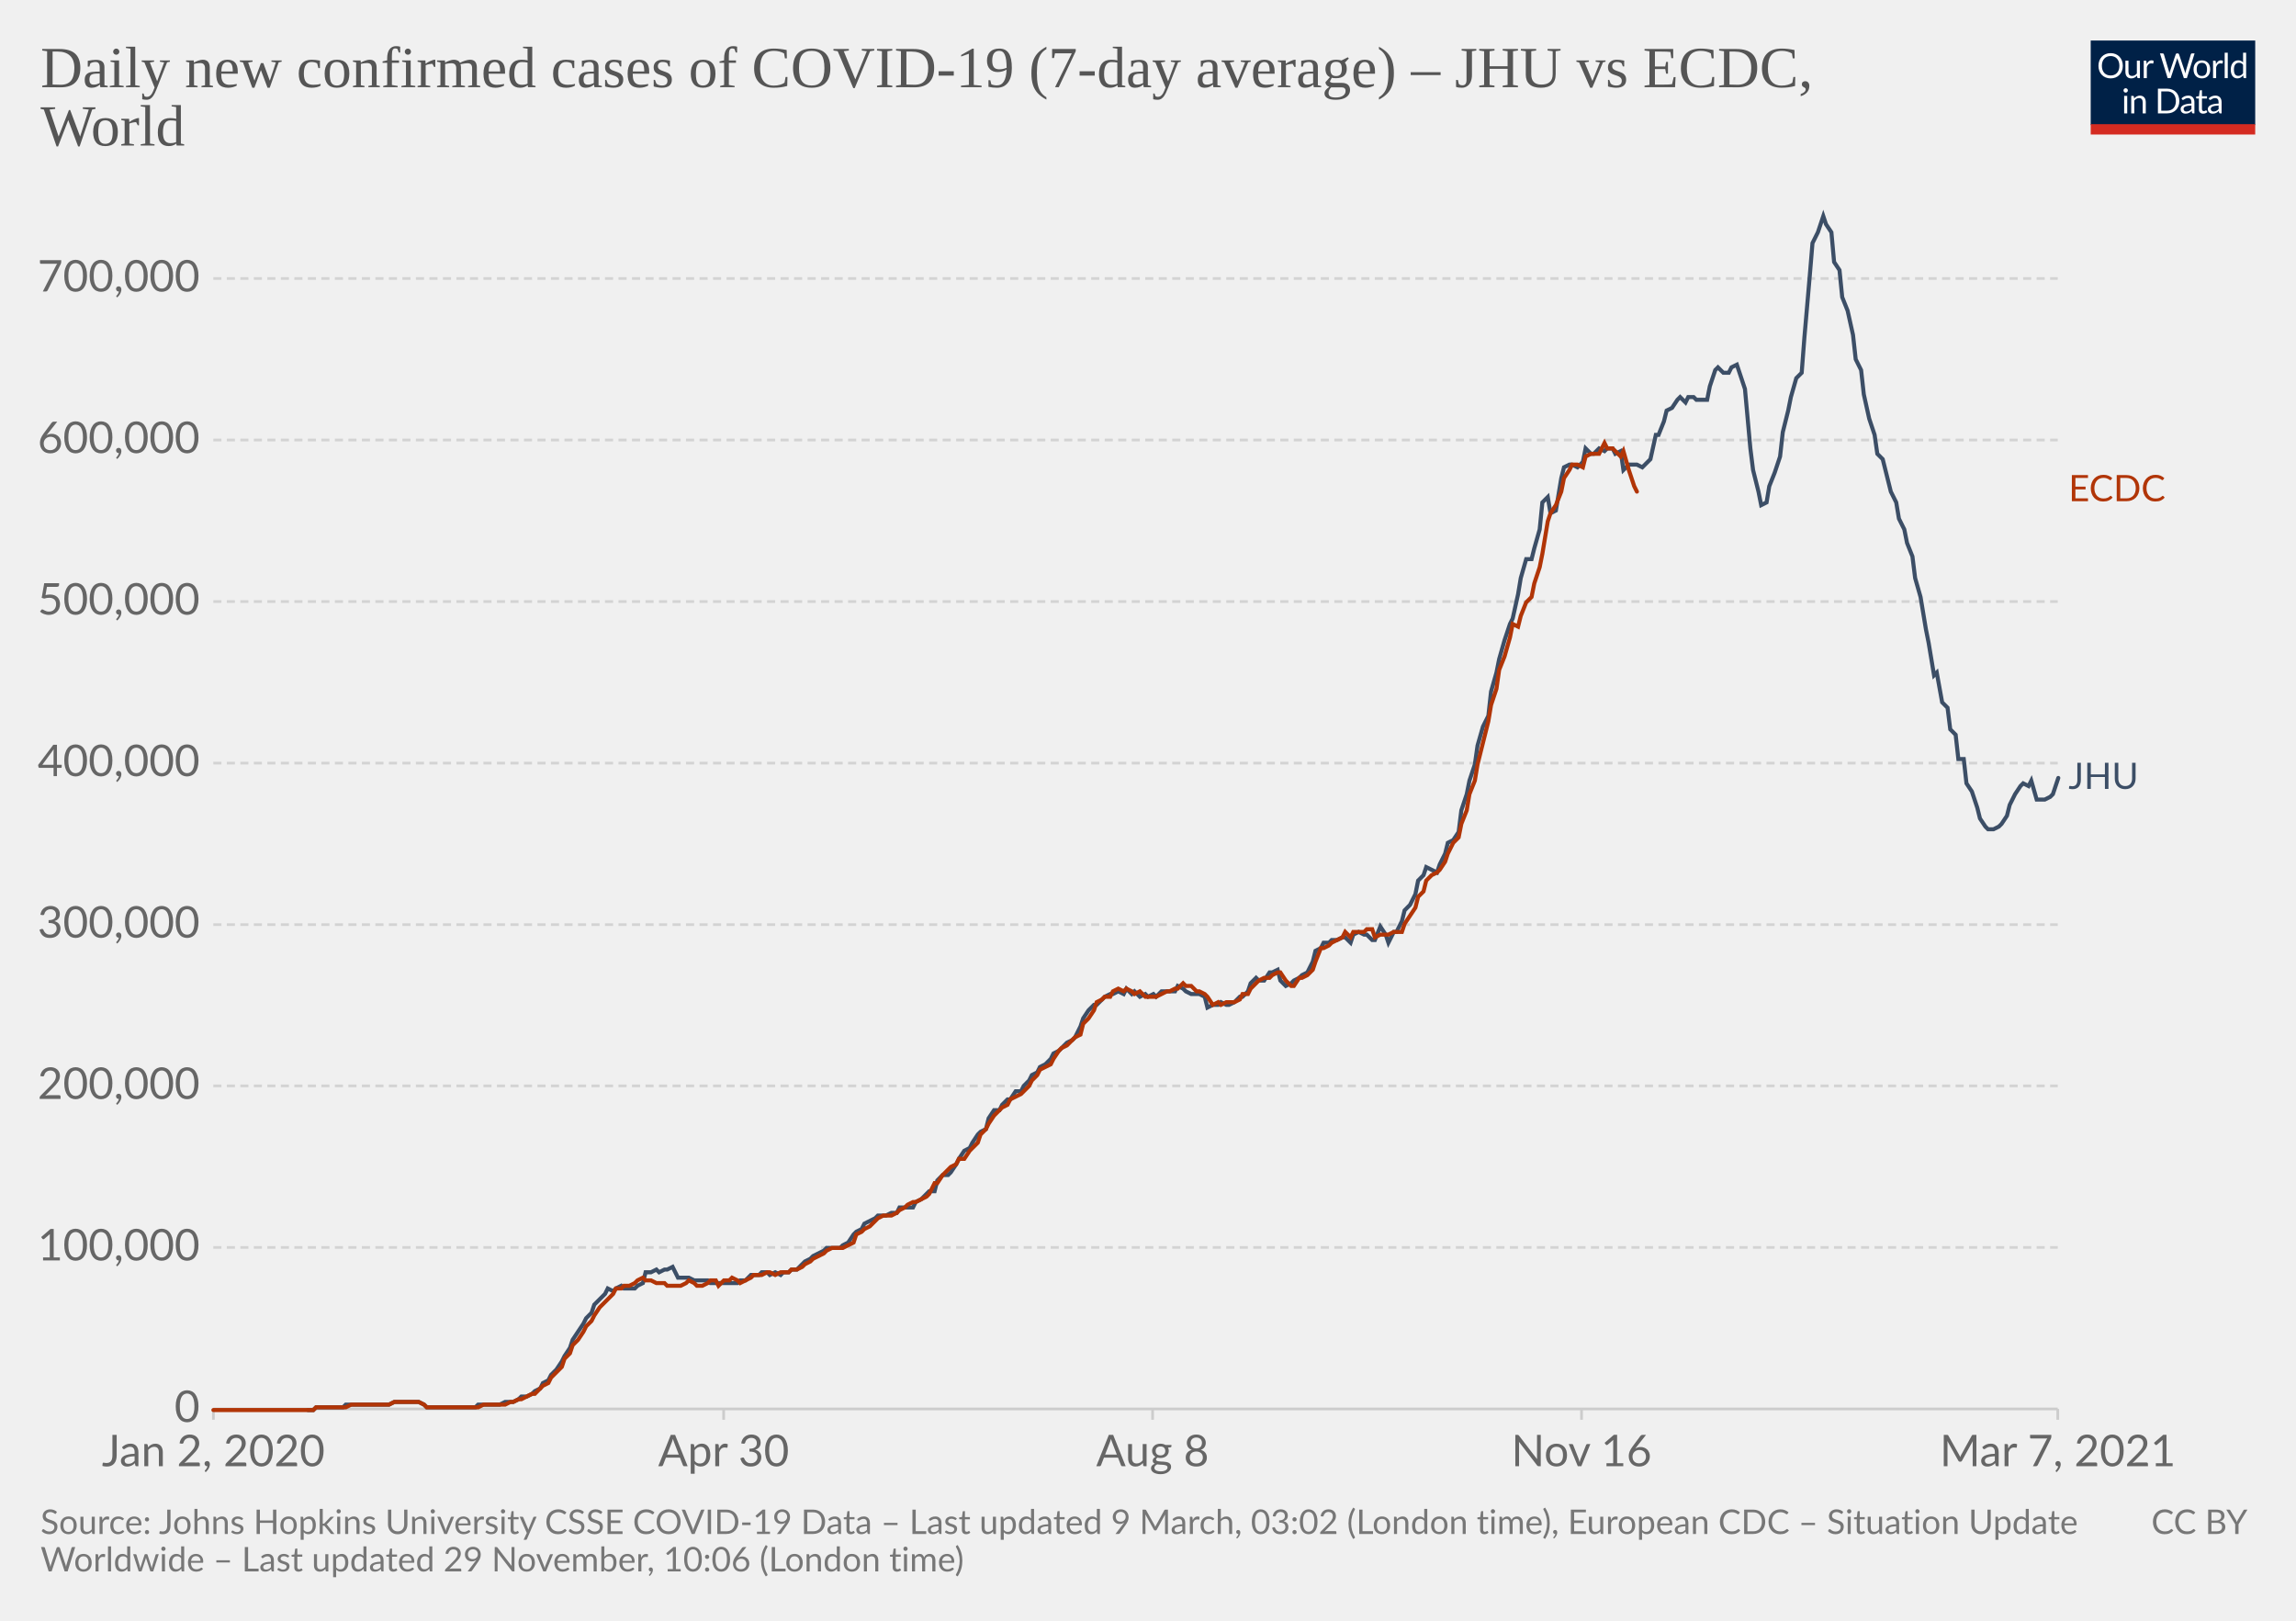
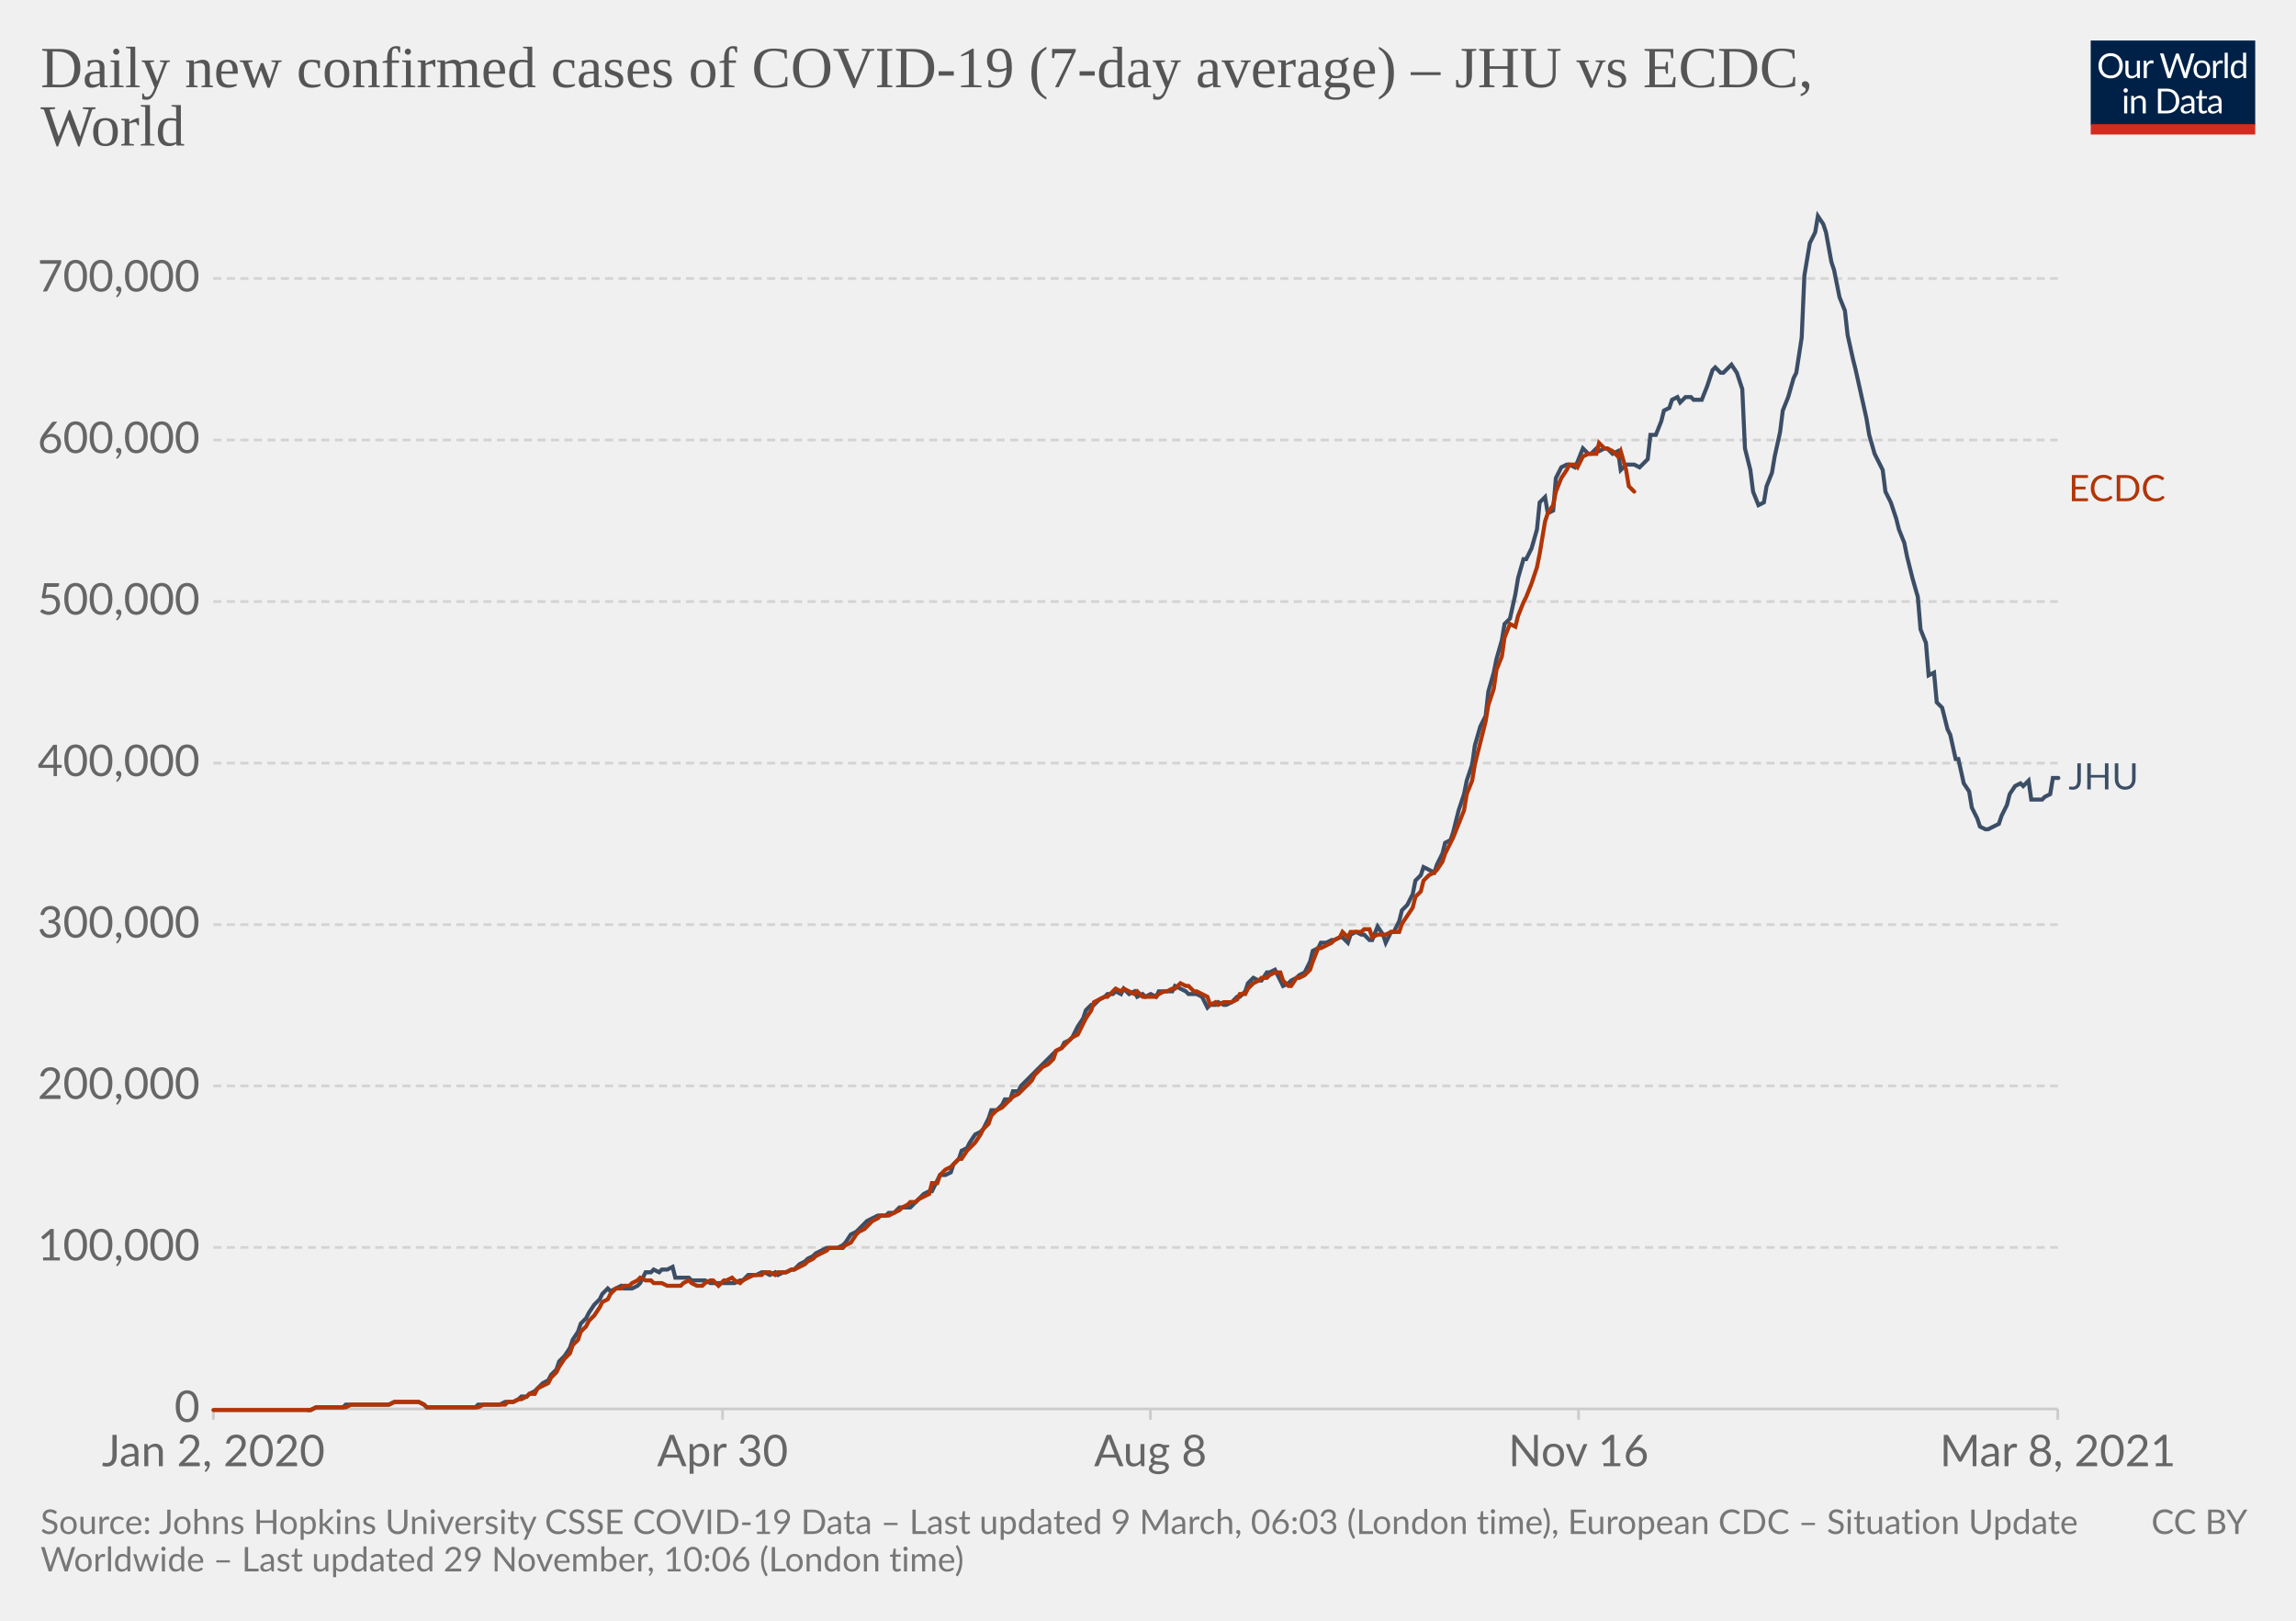
<svg xmlns="http://www.w3.org/2000/svg" version="1.1" style="background-color:#fff;-webkit-font-smoothing:antialiased" width="850" height="600" viewBox="0 0 850 600" font-family="Lato,'Helvetica Neue',Helvetica,Arial,sans-serif" font-size="18" text-rendering="optimizeLegibility">
  <g class="HeaderView">
    <g transform="matrix(.29 0 0 .29 774 15)">
      <svg width="210" height="120" viewBox="0 0 210 120" fill="none">
        <g clip-path="url(#clip0)">
          <path d="M0 0h210v107.89H0V0z" fill="#002147" />
          <path d="M40.98 32.25c0 2.36-.38 4.53-1.12 6.51a14.26 14.26 0 01-8.1 8.4c-1.9.78-4.02 1.17-6.34 1.17a16.6 16.6 0 01-6.33-1.17 14.31 14.31 0 01-8.08-8.4 18.29 18.29 0 01-1.12-6.51c0-2.36.38-4.53 1.12-6.5.75-1.97 1.8-3.67 3.17-5.1a14.32 14.32 0 014.9-3.34c1.92-.8 4.03-1.19 6.34-1.19 2.32 0 4.43.4 6.34 1.19 1.92.8 3.56 1.9 4.93 3.34a14.87 14.87 0 013.17 5.1 18.1 18.1 0 011.12 6.5zm-4.38 0c0-1.94-.26-3.68-.8-5.22a10.91 10.91 0 00-2.24-3.89 9.68 9.68 0 00-3.52-2.46 11.95 11.95 0 00-4.62-.86c-1.68 0-3.21.28-4.6.86a9.88 9.88 0 00-3.54 2.46 10.91 10.91 0 00-2.24 3.9c-.53 1.53-.8 3.27-.8 5.2 0 1.94.27 3.68.8 5.22a11.17 11.17 0 002.24 3.9 10.01 10.01 0 003.55 2.44c1.38.56 2.9.83 4.6.83s3.24-.27 4.61-.83a9.8 9.8 0 003.52-2.44 11.17 11.17 0 002.25-3.9c.53-1.54.8-3.28.8-5.21zm26.22-6.54V48H60.5c-.56 0-.9-.27-1.05-.81l-.31-2.4a12.45 12.45 0 01-3.26 2.6c-1.2.64-2.58.96-4.13.96-1.22 0-2.3-.2-3.24-.6a6.52 6.52 0 01-2.33-1.7 7.37 7.37 0 01-1.43-2.67c-.3-1.04-.46-2.2-.46-3.45V25.7h3.91v14.22c0 1.68.38 2.99 1.15 3.91.77.93 1.96 1.39 3.54 1.39 1.16 0 2.24-.27 3.23-.82a10.42 10.42 0 002.8-2.28V25.7h3.91zm8.61 4.47a9.94 9.94 0 012.6-3.56 5.64 5.64 0 013.76-1.3c.47 0 .92.05 1.34.15.44.1.83.27 1.17.49l-.3 2.92c-.09.37-.3.55-.66.55-.2 0-.5-.04-.9-.13a6.21 6.21 0 00-3.24.18 4.23 4.23 0 00-1.47.92c-.42.4-.81.9-1.17 1.5-.33.58-.64 1.26-.92 2.02V48H67.7V25.71h2.25c.42 0 .72.08.88.25.16.16.27.44.33.83l.26 3.39zm61.16-13.7L122.75 48h-3.82l-7.99-24.05a21.95 21.95 0 01-.42-1.58 38.36 38.36 0 01-.44 1.58L102.05 48h-3.83L88.4 16.47h3.54c.38 0 .7.1.95.29.26.2.43.43.5.73l6.52 21.9.28 1.28.29 1.46.3-1.46.38-1.27 7.41-21.91c.1-.25.26-.48.51-.69.27-.22.58-.33.95-.33h1.23c.38 0 .69.1.92.29a1.77 1.77 0 01.53.73l7.4 21.9a28.4 28.4 0 01.68 2.62 29.52 29.52 0 01.52-2.61l6.54-21.91a1.31 1.31 0 01.48-.7c.27-.21.58-.32.95-.32h3.32zm9.35 8.88c1.63 0 3.1.27 4.4.82a9.43 9.43 0 015.46 5.94c.5 1.4.74 2.98.74 4.73 0 1.76-.25 3.34-.74 4.75a9.43 9.43 0 01-5.46 5.92c-1.3.52-2.77.79-4.4.79-1.64 0-3.12-.27-4.44-.8a9.42 9.42 0 01-3.35-2.3c-.92-1-1.63-2.2-2.13-3.61-.49-1.41-.73-3-.73-4.75s.24-3.33.73-4.73c.5-1.43 1.2-2.64 2.13-3.63a9.4 9.4 0 013.35-2.31c1.32-.55 2.8-.82 4.44-.82zm0 19.89c2.2 0 3.84-.73 4.93-2.2 1.08-1.48 1.63-3.54 1.63-6.18 0-2.66-.55-4.72-1.63-6.2-1.09-1.49-2.73-2.23-4.93-2.23-1.12 0-2.09.2-2.93.57a5.71 5.71 0 00-2.06 1.65 7.5 7.5 0 00-1.24 2.67c-.26 1.04-.4 2.22-.4 3.54 0 2.64.55 4.7 1.64 6.18 1.1 1.47 2.76 2.2 4.99 2.2zm17.97-15.07a9.94 9.94 0 012.6-3.56 5.64 5.64 0 013.76-1.3c.47 0 .91.05 1.34.15.44.1.83.27 1.16.49l-.28 2.92c-.09.37-.31.55-.66.55-.2 0-.5-.04-.9-.13a6.2 6.2 0 00-3.24.18 4.23 4.23 0 00-1.47.92c-.43.4-.82.9-1.17 1.5a13.1 13.1 0 00-.92 2.02V48h-3.94V25.71h2.24c.43 0 .72.08.88.25.17.16.28.44.33.83l.27 3.39zm15.04-14.59V48h-3.92V15.6h3.92zm19.55 15.43a6.22 6.22 0 00-2.38-2.05 6.7 6.7 0 00-2.86-.6c-2.07 0-3.66.75-4.77 2.23-1.12 1.48-1.68 3.6-1.68 6.33 0 1.46.13 2.7.38 3.74a7.29 7.29 0 001.1 2.56 4.35 4.35 0 001.78 1.45c.7.3 1.5.46 2.4.46 1.29 0 2.41-.3 3.36-.88a9.6 9.6 0 002.67-2.49V31.02zm3.91-15.43V48h-2.33c-.56 0-.9-.27-1.06-.81l-.35-2.71a12.13 12.13 0 01-3.25 2.77 8.28 8.28 0 01-4.23 1.06 7.31 7.31 0 01-6.14-2.9c-.73-.96-1.3-2.15-1.69-3.57a18.35 18.35 0 01.07-9.48 11.29 11.29 0 011.89-3.7 8.7 8.7 0 017.06-3.34 7.96 7.96 0 016.12 2.62V15.59h3.91zM46.61 70.71V93H42.7V70.71h3.91zm.84-7c0 .39-.08.75-.24 1.09a2.81 2.81 0 01-1.52 1.47 2.67 2.67 0 01-2.16 0 2.9 2.9 0 01-1.45-1.47 2.67 2.67 0 010-2.16c.15-.35.35-.65.6-.9.25-.27.53-.47.85-.62a2.67 2.67 0 012.16 0c.35.15.65.35.9.62.27.25.47.55.62.9.16.34.24.7.24 1.08zm7.97 10.24c.49-.54 1-1.04 1.54-1.48a9.85 9.85 0 013.66-1.84 8.96 8.96 0 015.43.35c.94.4 1.72.97 2.33 1.71a7.36 7.36 0 011.43 2.67c.32 1.04.49 2.19.49 3.45V93h-3.94V78.81c0-1.69-.4-3-1.17-3.92-.76-.93-1.93-1.4-3.5-1.4a6.6 6.6 0 00-3.25.83c-1 .56-1.92 1.31-2.77 2.27V93h-3.94V70.71h2.35c.56 0 .9.28 1.04.82l.3 2.42zm57.7 3.3c0 2.36-.37 4.5-1.11 6.44a14.3 14.3 0 01-3.17 4.98 14.1 14.1 0 01-4.93 3.2c-1.9.76-4.02 1.13-6.33 1.13H85.8V61.47h11.77c2.31 0 4.42.39 6.33 1.15a13.8 13.8 0 018.1 8.18 17.75 17.75 0 011.12 6.45zm-4.37 0c0-1.94-.26-3.67-.8-5.2a10.94 10.94 0 00-2.23-3.87 9.57 9.57 0 00-3.53-2.42 12.23 12.23 0 00-4.61-.83h-7.5v24.62h7.5c1.7 0 3.24-.28 4.61-.84a9.7 9.7 0 003.53-2.4 10.94 10.94 0 002.24-3.87c.53-1.53.8-3.26.8-5.2zm19.8 5.72c-1.8.06-3.34.2-4.62.44-1.26.22-2.3.51-3.1.88-.8.36-1.37.8-1.74 1.3-.35.5-.53 1.05-.53 1.67 0 .58.1 1.1.3 1.52a3 3 0 00.76 1.05c.34.27.73.46 1.17.6a6.13 6.13 0 001.45.17 7.28 7.28 0 003.5-.81 11.95 11.95 0 002.82-2.2v-4.62zm-12.65-9.11a12.73 12.73 0 013.98-2.66c1.43-.59 3-.88 4.73-.88 1.25 0 2.36.2 3.33.61a6.81 6.81 0 013.94 4.38c.33 1.04.5 2.19.5 3.43V93h-1.74a1.8 1.8 0 01-.88-.18c-.2-.13-.36-.38-.48-.74l-.44-2.12-1.72 1.46a9.48 9.48 0 01-3.74 1.7c-.69.15-1.46.23-2.3.23-.87 0-1.69-.12-2.45-.35a5.34 5.34 0 01-3.34-2.93 6.64 6.64 0 01-.49-2.64c0-.88.25-1.72.73-2.53a6.33 6.33 0 012.35-2.17c1.09-.63 2.5-1.15 4.25-1.54 1.75-.41 3.89-.65 6.42-.7v-1.75c0-1.73-.37-3.03-1.12-3.91-.75-.9-1.84-1.34-3.28-1.34-.97 0-1.78.12-2.44.37-.64.23-1.2.5-1.7.81l-1.23.82c-.33.23-.67.35-1 .35-.27 0-.5-.07-.69-.2a2.1 2.1 0 01-.48-.53l-.7-1.25zm27.67 19.5c-1.76 0-3.12-.5-4.07-1.48-.94-.98-1.41-2.4-1.41-4.25V74h-2.68a.9.9 0 01-.6-.2c-.16-.14-.24-.36-.24-.66v-1.56l3.65-.46.9-6.89a.9.9 0 01.29-.52.88.88 0 01.62-.22H142v7.67h6.44V74H142v13.38c0 .94.22 1.63.68 2.09.45.45 1.04.68 1.76.68a3.21 3.21 0 001.85-.53l.55-.35c.16-.12.3-.18.41-.18.2 0 .4.13.55.38l1.15 1.87a7.45 7.45 0 01-2.44 1.5 8.53 8.53 0 01-2.95.52zm19.68-10.4c-1.8.07-3.34.21-4.62.45-1.26.22-2.3.51-3.1.88-.8.36-1.37.8-1.74 1.3-.35.5-.53 1.05-.53 1.67 0 .58.1 1.1.3 1.52a2.9 2.9 0 00.76 1.05c.34.27.73.46 1.17.6a6.13 6.13 0 001.45.17 7.3 7.3 0 003.5-.81 12.04 12.04 0 002.82-2.2v-4.62zm-12.65-9.1a12.72 12.72 0 013.99-2.66c1.42-.59 3-.88 4.72-.88 1.25 0 2.36.2 3.33.61a6.81 6.81 0 013.94 4.38c.33 1.04.5 2.19.5 3.43V93h-1.74a1.8 1.8 0 01-.88-.18c-.2-.13-.36-.38-.48-.74l-.44-2.12-1.72 1.46a9.48 9.48 0 01-3.74 1.7c-.69.15-1.46.23-2.3.23-.87 0-1.69-.12-2.45-.35a5.33 5.33 0 01-3.34-2.93 6.62 6.62 0 01-.49-2.64c0-.88.25-1.72.73-2.53a6.33 6.33 0 012.35-2.17c1.09-.63 2.5-1.15 4.25-1.54a31.2 31.2 0 016.42-.7v-1.75c0-1.73-.37-3.03-1.12-3.91-.75-.9-1.84-1.34-3.28-1.34-.97 0-1.78.12-2.44.37-.64.23-1.2.5-1.7.81l-1.22.82c-.34.23-.68.35-1.02.35-.26 0-.49-.07-.68-.2a1.88 1.88 0 01-.48-.53l-.7-1.25zM40.98 32.25c0 2.36-.38 4.53-1.12 6.51a14.26 14.26 0 01-8.1 8.4c-1.9.78-4.02 1.17-6.34 1.17a16.6 16.6 0 01-6.33-1.17 14.31 14.31 0 01-8.08-8.4 18.29 18.29 0 01-1.12-6.51c0-2.36.38-4.53 1.12-6.5.75-1.97 1.8-3.67 3.17-5.1a14.32 14.32 0 014.9-3.34c1.92-.8 4.03-1.19 6.34-1.19 2.32 0 4.43.4 6.34 1.19 1.92.8 3.56 1.9 4.93 3.34a14.87 14.87 0 013.17 5.1 18.1 18.1 0 011.12 6.5zm-4.38 0c0-1.94-.26-3.68-.8-5.22a10.91 10.91 0 00-2.24-3.89 9.68 9.68 0 00-3.52-2.46 11.95 11.95 0 00-4.62-.86c-1.68 0-3.21.28-4.6.86a9.88 9.88 0 00-3.54 2.46 10.91 10.91 0 00-2.24 3.9c-.53 1.53-.8 3.27-.8 5.2 0 1.94.27 3.68.8 5.22a11.17 11.17 0 002.24 3.9 10.01 10.01 0 003.55 2.44c1.38.56 2.9.83 4.6.83s3.24-.27 4.61-.83a9.8 9.8 0 003.52-2.44 11.17 11.17 0 002.25-3.9c.53-1.54.8-3.28.8-5.21zm26.22-6.54V48H60.5c-.56 0-.9-.27-1.05-.81l-.31-2.4a12.45 12.45 0 01-3.26 2.6c-1.2.64-2.58.96-4.13.96-1.22 0-2.3-.2-3.24-.6a6.52 6.52 0 01-2.33-1.7 7.37 7.37 0 01-1.43-2.67c-.3-1.04-.46-2.2-.46-3.45V25.7h3.91v14.22c0 1.68.38 2.99 1.15 3.91.77.93 1.96 1.39 3.54 1.39 1.16 0 2.24-.27 3.23-.82a10.42 10.42 0 002.8-2.28V25.7h3.91zm8.61 4.47a9.94 9.94 0 012.6-3.56 5.64 5.64 0 013.76-1.3c.47 0 .92.05 1.34.15.44.1.83.27 1.17.49l-.3 2.92c-.09.37-.3.55-.66.55-.2 0-.5-.04-.9-.13a6.21 6.21 0 00-3.24.18 4.23 4.23 0 00-1.47.92c-.42.4-.81.9-1.17 1.5-.33.58-.64 1.26-.92 2.02V48H67.7V25.71h2.25c.42 0 .72.08.88.25.16.16.27.44.33.83l.26 3.39zm61.16-13.7L122.75 48h-3.82l-7.99-24.05a21.95 21.95 0 01-.42-1.58 38.36 38.36 0 01-.44 1.58L102.05 48h-3.83L88.4 16.47h3.54c.38 0 .7.1.95.29.26.2.43.43.5.73l6.52 21.9.28 1.28.29 1.46.3-1.46.38-1.27 7.41-21.91c.1-.25.26-.48.51-.69.27-.22.58-.33.95-.33h1.23c.38 0 .69.1.92.29a1.77 1.77 0 01.53.73l7.4 21.9a28.4 28.4 0 01.68 2.62 29.52 29.52 0 01.52-2.61l6.54-21.91a1.31 1.31 0 01.48-.7c.27-.21.58-.32.95-.32h3.32zm9.35 8.88c1.63 0 3.1.27 4.4.82a9.43 9.43 0 015.46 5.94c.5 1.4.74 2.98.74 4.73 0 1.76-.25 3.34-.74 4.75a9.43 9.43 0 01-5.46 5.92c-1.3.52-2.77.79-4.4.79-1.64 0-3.12-.27-4.44-.8a9.42 9.42 0 01-3.35-2.3c-.92-1-1.63-2.2-2.13-3.61-.49-1.41-.73-3-.73-4.75s.24-3.33.73-4.73c.5-1.43 1.2-2.64 2.13-3.63a9.4 9.4 0 013.35-2.31c1.32-.55 2.8-.82 4.44-.82zm0 19.89c2.2 0 3.84-.73 4.93-2.2 1.08-1.48 1.63-3.54 1.63-6.18 0-2.66-.55-4.72-1.63-6.2-1.09-1.49-2.73-2.23-4.93-2.23-1.12 0-2.09.2-2.93.57a5.71 5.71 0 00-2.06 1.65 7.5 7.5 0 00-1.24 2.67c-.26 1.04-.4 2.22-.4 3.54 0 2.64.55 4.7 1.64 6.18 1.1 1.47 2.76 2.2 4.99 2.2zm17.97-15.07a9.94 9.94 0 012.6-3.56 5.64 5.64 0 013.76-1.3c.47 0 .91.05 1.34.15.44.1.83.27 1.16.49l-.28 2.92c-.09.37-.31.55-.66.55-.2 0-.5-.04-.9-.13a6.2 6.2 0 00-3.24.18 4.23 4.23 0 00-1.47.92c-.43.4-.82.9-1.17 1.5a13.1 13.1 0 00-.92 2.02V48h-3.94V25.71h2.24c.43 0 .72.08.88.25.17.16.28.44.33.83l.27 3.39zm15.04-14.59V48h-3.92V15.6h3.92zm19.55 15.43a6.22 6.22 0 00-2.38-2.05 6.7 6.7 0 00-2.86-.6c-2.07 0-3.66.75-4.77 2.23-1.12 1.48-1.68 3.6-1.68 6.33 0 1.46.13 2.7.38 3.74a7.29 7.29 0 001.1 2.56 4.35 4.35 0 001.78 1.45c.7.3 1.5.46 2.4.46 1.29 0 2.41-.3 3.36-.88a9.6 9.6 0 002.67-2.49V31.02zm3.91-15.43V48h-2.33c-.56 0-.9-.27-1.06-.81l-.35-2.71a12.13 12.13 0 01-3.25 2.77 8.28 8.28 0 01-4.23 1.06 7.31 7.31 0 01-6.14-2.9c-.73-.96-1.3-2.15-1.69-3.57a18.35 18.35 0 01.07-9.48 11.29 11.29 0 011.89-3.7 8.7 8.7 0 017.06-3.34 7.96 7.96 0 016.12 2.62V15.59h3.91zM46.61 70.71V93H42.7V70.71h3.91zm.84-7c0 .39-.08.75-.24 1.09a2.81 2.81 0 01-1.52 1.47 2.67 2.67 0 01-2.16 0 2.9 2.9 0 01-1.45-1.47 2.67 2.67 0 010-2.16c.15-.35.35-.65.6-.9.25-.27.53-.47.85-.62a2.67 2.67 0 012.16 0c.35.15.65.35.9.62.27.25.47.55.62.9.16.34.24.7.24 1.08zm7.97 10.24c.49-.54 1-1.04 1.54-1.48a9.85 9.85 0 013.66-1.84 8.96 8.96 0 015.43.35c.94.4 1.72.97 2.33 1.71a7.36 7.36 0 011.43 2.67c.32 1.04.49 2.19.49 3.45V93h-3.94V78.81c0-1.69-.4-3-1.17-3.92-.76-.93-1.93-1.4-3.5-1.4a6.6 6.6 0 00-3.25.83c-1 .56-1.92 1.31-2.77 2.27V93h-3.94V70.71h2.35c.56 0 .9.28 1.04.82l.3 2.42zm57.7 3.3c0 2.36-.37 4.5-1.11 6.44a14.3 14.3 0 01-3.17 4.98 14.1 14.1 0 01-4.93 3.2c-1.9.76-4.02 1.13-6.33 1.13H85.8V61.47h11.77c2.31 0 4.42.39 6.33 1.15a13.8 13.8 0 018.1 8.18 17.75 17.75 0 011.12 6.45zm-4.37 0c0-1.94-.26-3.67-.8-5.2a10.94 10.94 0 00-2.23-3.87 9.57 9.57 0 00-3.53-2.42 12.23 12.23 0 00-4.61-.83h-7.5v24.62h7.5c1.7 0 3.24-.28 4.61-.84a9.7 9.7 0 003.53-2.4 10.94 10.94 0 002.24-3.87c.53-1.53.8-3.26.8-5.2zm19.8 5.72c-1.8.06-3.34.2-4.62.44-1.26.22-2.3.51-3.1.88-.8.36-1.37.8-1.74 1.3-.35.5-.53 1.05-.53 1.67 0 .58.1 1.1.3 1.52a3 3 0 00.76 1.05c.34.27.73.46 1.17.6a6.13 6.13 0 001.45.17 7.28 7.28 0 003.5-.81 11.95 11.95 0 002.82-2.2v-4.62zm-12.65-9.11a12.73 12.73 0 013.98-2.66c1.43-.59 3-.88 4.73-.88 1.25 0 2.36.2 3.33.61a6.81 6.81 0 013.94 4.38c.33 1.04.5 2.19.5 3.43V93h-1.74a1.8 1.8 0 01-.88-.18c-.2-.13-.36-.38-.48-.74l-.44-2.12-1.72 1.46a9.48 9.48 0 01-3.74 1.7c-.69.15-1.46.23-2.3.23-.87 0-1.69-.12-2.45-.35a5.34 5.34 0 01-3.34-2.93 6.64 6.64 0 01-.49-2.64c0-.88.25-1.72.73-2.53a6.33 6.33 0 012.35-2.17c1.09-.63 2.5-1.15 4.25-1.54 1.75-.41 3.89-.65 6.42-.7v-1.75c0-1.73-.37-3.03-1.12-3.91-.75-.9-1.84-1.34-3.28-1.34-.97 0-1.78.12-2.44.37-.64.23-1.2.5-1.7.81l-1.23.82c-.33.23-.67.35-1 .35-.27 0-.5-.07-.69-.2a2.1 2.1 0 01-.48-.53l-.7-1.25zm27.67 19.5c-1.76 0-3.12-.5-4.07-1.48-.94-.98-1.41-2.4-1.41-4.25V74h-2.68a.9.9 0 01-.6-.2c-.16-.14-.24-.36-.24-.66v-1.56l3.65-.46.9-6.89a.9.9 0 01.29-.52.88.88 0 01.62-.22H142v7.67h6.44V74H142v13.38c0 .94.22 1.63.68 2.09.45.45 1.04.68 1.76.68a3.21 3.21 0 001.85-.53l.55-.35c.16-.12.3-.18.41-.18.2 0 .4.13.55.38l1.15 1.87a7.45 7.45 0 01-2.44 1.5 8.53 8.53 0 01-2.95.52zm19.68-10.4c-1.8.07-3.34.21-4.62.45-1.26.22-2.3.51-3.1.88-.8.36-1.37.8-1.74 1.3-.35.5-.53 1.05-.53 1.67 0 .58.1 1.1.3 1.52a2.9 2.9 0 00.76 1.05c.34.27.73.46 1.17.6a6.13 6.13 0 001.45.17 7.3 7.3 0 003.5-.81 12.04 12.04 0 002.82-2.2v-4.62zm-12.65-9.1a12.72 12.72 0 013.99-2.66c1.42-.59 3-.88 4.72-.88 1.25 0 2.36.2 3.33.61a6.81 6.81 0 013.94 4.38c.33 1.04.5 2.19.5 3.43V93h-1.74a1.8 1.8 0 01-.88-.18c-.2-.13-.36-.38-.48-.74l-.44-2.12-1.72 1.46a9.48 9.48 0 01-3.74 1.7c-.69.15-1.46.23-2.3.23-.87 0-1.69-.12-2.45-.35a5.33 5.33 0 01-3.34-2.93 6.62 6.62 0 01-.49-2.64c0-.88.25-1.72.73-2.53a6.33 6.33 0 012.35-2.17c1.09-.63 2.5-1.15 4.25-1.54a31.2 31.2 0 016.42-.7v-1.75c0-1.73-.37-3.03-1.12-3.91-.75-.9-1.84-1.34-3.28-1.34-.97 0-1.78.12-2.44.37-.64.23-1.2.5-1.7.81l-1.22.82c-.34.23-.68.35-1.02.35-.26 0-.49-.07-.68-.2a1.88 1.88 0 01-.48-.53l-.7-1.25zM40.98 32.25c0 2.36-.38 4.53-1.12 6.51a14.26 14.26 0 01-8.1 8.4c-1.9.78-4.02 1.17-6.34 1.17a16.6 16.6 0 01-6.33-1.17 14.31 14.31 0 01-8.08-8.4 18.29 18.29 0 01-1.12-6.51c0-2.36.38-4.53 1.12-6.5.75-1.97 1.8-3.67 3.17-5.1a14.32 14.32 0 014.9-3.34c1.92-.8 4.03-1.19 6.34-1.19 2.32 0 4.43.4 6.34 1.19 1.92.8 3.56 1.9 4.93 3.34a14.87 14.87 0 013.17 5.1 18.1 18.1 0 011.12 6.5zm-4.38 0c0-1.94-.26-3.68-.8-5.22a10.91 10.91 0 00-2.24-3.89 9.68 9.68 0 00-3.52-2.46 11.95 11.95 0 00-4.62-.86c-1.68 0-3.21.28-4.6.86a9.88 9.88 0 00-3.54 2.46 10.91 10.91 0 00-2.24 3.9c-.53 1.53-.8 3.27-.8 5.2 0 1.94.27 3.68.8 5.22a11.17 11.17 0 002.24 3.9 10.01 10.01 0 003.55 2.44c1.38.56 2.9.83 4.6.83s3.24-.27 4.61-.83a9.8 9.8 0 003.52-2.44 11.17 11.17 0 002.25-3.9c.53-1.54.8-3.28.8-5.21zm26.22-6.54V48H60.5c-.56 0-.9-.27-1.05-.81l-.31-2.4a12.45 12.45 0 01-3.26 2.6c-1.2.64-2.58.96-4.13.96-1.22 0-2.3-.2-3.24-.6a6.52 6.52 0 01-2.33-1.7 7.37 7.37 0 01-1.43-2.67c-.3-1.04-.46-2.2-.46-3.45V25.7h3.91v14.22c0 1.68.38 2.99 1.15 3.91.77.93 1.96 1.39 3.54 1.39 1.16 0 2.24-.27 3.23-.82a10.42 10.42 0 002.8-2.28V25.7h3.91zm8.61 4.47a9.94 9.94 0 012.6-3.56 5.64 5.64 0 013.76-1.3c.47 0 .92.05 1.34.15.44.1.83.27 1.17.49l-.3 2.92c-.09.37-.3.55-.66.55-.2 0-.5-.04-.9-.13a6.21 6.21 0 00-3.24.18 4.23 4.23 0 00-1.47.92c-.42.4-.81.9-1.17 1.5-.33.58-.64 1.26-.92 2.02V48H67.7V25.71h2.25c.42 0 .72.08.88.25.16.16.27.44.33.83l.26 3.39zm61.16-13.7L122.75 48h-3.82l-7.99-24.05a21.95 21.95 0 01-.42-1.58 38.36 38.36 0 01-.44 1.58L102.05 48h-3.83L88.4 16.47h3.54c.38 0 .7.1.95.29.26.2.43.43.5.73l6.52 21.9.28 1.28.29 1.46.3-1.46.38-1.27 7.41-21.91c.1-.25.26-.48.51-.69.27-.22.58-.33.95-.33h1.23c.38 0 .69.1.92.29a1.77 1.77 0 01.53.73l7.4 21.9a28.4 28.4 0 01.68 2.62 29.52 29.52 0 01.52-2.61l6.54-21.91a1.31 1.31 0 01.48-.7c.27-.21.58-.32.95-.32h3.32zm9.35 8.88c1.63 0 3.1.27 4.4.82a9.43 9.43 0 015.46 5.94c.5 1.4.74 2.98.74 4.73 0 1.76-.25 3.34-.74 4.75a9.43 9.43 0 01-5.46 5.92c-1.3.52-2.77.79-4.4.79-1.64 0-3.12-.27-4.44-.8a9.42 9.42 0 01-3.35-2.3c-.92-1-1.63-2.2-2.13-3.61-.49-1.41-.73-3-.73-4.75s.24-3.33.73-4.73c.5-1.43 1.2-2.64 2.13-3.63a9.4 9.4 0 013.35-2.31c1.32-.55 2.8-.82 4.44-.82zm0 19.89c2.2 0 3.84-.73 4.93-2.2 1.08-1.48 1.63-3.54 1.63-6.18 0-2.66-.55-4.72-1.63-6.2-1.09-1.49-2.73-2.23-4.93-2.23-1.12 0-2.09.2-2.93.57a5.71 5.71 0 00-2.06 1.65 7.5 7.5 0 00-1.24 2.67c-.26 1.04-.4 2.22-.4 3.54 0 2.64.55 4.7 1.64 6.18 1.1 1.47 2.76 2.2 4.99 2.2zm17.97-15.07a9.94 9.94 0 012.6-3.56 5.64 5.64 0 013.76-1.3c.47 0 .91.05 1.34.15.44.1.83.27 1.16.49l-.28 2.92c-.09.37-.31.55-.66.55-.2 0-.5-.04-.9-.13a6.2 6.2 0 00-3.24.18 4.23 4.23 0 00-1.47.92c-.43.4-.82.9-1.17 1.5a13.1 13.1 0 00-.92 2.02V48h-3.94V25.71h2.24c.43 0 .72.08.88.25.17.16.28.44.33.83l.27 3.39zm15.04-14.59V48h-3.92V15.6h3.92zm19.55 15.43a6.22 6.22 0 00-2.38-2.05 6.7 6.7 0 00-2.86-.6c-2.07 0-3.66.75-4.77 2.23-1.12 1.48-1.68 3.6-1.68 6.33 0 1.46.13 2.7.38 3.74a7.29 7.29 0 001.1 2.56 4.35 4.35 0 001.78 1.45c.7.3 1.5.46 2.4.46 1.29 0 2.41-.3 3.36-.88a9.6 9.6 0 002.67-2.49V31.02zm3.91-15.43V48h-2.33c-.56 0-.9-.27-1.06-.81l-.35-2.71a12.13 12.13 0 01-3.25 2.77 8.28 8.28 0 01-4.23 1.06 7.31 7.31 0 01-6.14-2.9c-.73-.96-1.3-2.15-1.69-3.57a18.35 18.35 0 01.07-9.48 11.29 11.29 0 011.89-3.7 8.7 8.7 0 017.06-3.34 7.96 7.96 0 016.12 2.62V15.59h3.91zM46.61 70.71V93H42.7V70.71h3.91zm.84-7c0 .39-.08.75-.24 1.09a2.81 2.81 0 01-1.52 1.47 2.67 2.67 0 01-2.16 0 2.9 2.9 0 01-1.45-1.47 2.67 2.67 0 010-2.16c.15-.35.35-.65.6-.9.25-.27.53-.47.85-.62a2.67 2.67 0 012.16 0c.35.15.65.35.9.62.27.25.47.55.62.9.16.34.24.7.24 1.08zm7.97 10.24c.49-.54 1-1.04 1.54-1.48a9.85 9.85 0 013.66-1.84 8.96 8.96 0 015.43.35c.94.4 1.72.97 2.33 1.71a7.36 7.36 0 011.43 2.67c.32 1.04.49 2.19.49 3.45V93h-3.94V78.81c0-1.69-.4-3-1.17-3.92-.76-.93-1.93-1.4-3.5-1.4a6.6 6.6 0 00-3.25.83c-1 .56-1.92 1.31-2.77 2.27V93h-3.94V70.71h2.35c.56 0 .9.28 1.04.82l.3 2.42zm57.7 3.3c0 2.36-.37 4.5-1.11 6.44a14.3 14.3 0 01-3.17 4.98 14.1 14.1 0 01-4.93 3.2c-1.9.76-4.02 1.13-6.33 1.13H85.8V61.47h11.77c2.31 0 4.42.39 6.33 1.15a13.8 13.8 0 018.1 8.18 17.75 17.75 0 011.12 6.45zm-4.37 0c0-1.94-.26-3.67-.8-5.2a10.94 10.94 0 00-2.23-3.87 9.57 9.57 0 00-3.53-2.42 12.23 12.23 0 00-4.61-.83h-7.5v24.62h7.5c1.7 0 3.24-.28 4.61-.84a9.7 9.7 0 003.53-2.4 10.94 10.94 0 002.24-3.87c.53-1.53.8-3.26.8-5.2zm19.8 5.72c-1.8.06-3.34.2-4.62.44-1.26.22-2.3.51-3.1.88-.8.36-1.37.8-1.74 1.3-.35.5-.53 1.05-.53 1.67 0 .58.1 1.1.3 1.52a3 3 0 00.76 1.05c.34.27.73.46 1.17.6a6.13 6.13 0 001.45.17 7.28 7.28 0 003.5-.81 11.95 11.95 0 002.82-2.2v-4.62zm-12.65-9.11a12.73 12.73 0 013.98-2.66c1.43-.59 3-.88 4.73-.88 1.25 0 2.36.2 3.33.61a6.81 6.81 0 013.94 4.38c.33 1.04.5 2.19.5 3.43V93h-1.74a1.8 1.8 0 01-.88-.18c-.2-.13-.36-.38-.48-.74l-.44-2.12-1.72 1.46a9.48 9.48 0 01-3.74 1.7c-.69.15-1.46.23-2.3.23-.87 0-1.69-.12-2.45-.35a5.34 5.34 0 01-3.34-2.93 6.64 6.64 0 01-.49-2.64c0-.88.25-1.72.73-2.53a6.33 6.33 0 012.35-2.17c1.09-.63 2.5-1.15 4.25-1.54 1.75-.41 3.89-.65 6.42-.7v-1.75c0-1.73-.37-3.03-1.12-3.91-.75-.9-1.84-1.34-3.28-1.34-.97 0-1.78.12-2.44.37-.64.23-1.2.5-1.7.81l-1.23.82c-.33.23-.67.35-1 .35-.27 0-.5-.07-.69-.2a2.1 2.1 0 01-.48-.53l-.7-1.25zm27.67 19.5c-1.76 0-3.12-.5-4.07-1.48-.94-.98-1.41-2.4-1.41-4.25V74h-2.68a.9.9 0 01-.6-.2c-.16-.14-.24-.36-.24-.66v-1.56l3.65-.46.9-6.89a.9.9 0 01.29-.52.88.88 0 01.62-.22H142v7.67h6.44V74H142v13.38c0 .94.22 1.63.68 2.09.45.45 1.04.68 1.76.68a3.21 3.21 0 001.85-.53l.55-.35c.16-.12.3-.18.41-.18.2 0 .4.13.55.38l1.15 1.87a7.45 7.45 0 01-2.44 1.5 8.53 8.53 0 01-2.95.52zm19.68-10.4c-1.8.07-3.34.21-4.62.45-1.26.22-2.3.51-3.1.88-.8.36-1.37.8-1.74 1.3-.35.5-.53 1.05-.53 1.67 0 .58.1 1.1.3 1.52a2.9 2.9 0 00.76 1.05c.34.27.73.46 1.17.6a6.13 6.13 0 001.45.17 7.3 7.3 0 003.5-.81 12.04 12.04 0 002.82-2.2v-4.62zm-12.65-9.1a12.72 12.72 0 013.99-2.66c1.42-.59 3-.88 4.72-.88 1.25 0 2.36.2 3.33.61a6.81 6.81 0 013.94 4.38c.33 1.04.5 2.19.5 3.43V93h-1.74a1.8 1.8 0 01-.88-.18c-.2-.13-.36-.38-.48-.74l-.44-2.12-1.72 1.46a9.48 9.48 0 01-3.74 1.7c-.69.15-1.46.23-2.3.23-.87 0-1.69-.12-2.45-.35a5.33 5.33 0 01-3.34-2.93 6.62 6.62 0 01-.49-2.64c0-.88.25-1.72.73-2.53a6.33 6.33 0 012.35-2.17c1.09-.63 2.5-1.15 4.25-1.54a31.2 31.2 0 016.42-.7v-1.75c0-1.73-.37-3.03-1.12-3.91-.75-.9-1.84-1.34-3.28-1.34-.97 0-1.78.12-2.44.37-.64.23-1.2.5-1.7.81l-1.22.82c-.34.23-.68.35-1.02.35-.26 0-.49-.07-.68-.2a1.88 1.88 0 01-.48-.53l-.7-1.25z" fill="#fff" />
          <path fill="#D42B21" d="M0 106.79h210V120H0z" />
        </g>
        <defs>
          <clipPath id="clip0">
            <path fill="#fff" d="M0 0h210v120H0z" />
          </clipPath>
        </defs>
      </svg>
    </g>
    <a href="https://ourworldindata.org/grapher/daily-covid-cases-jhu-ecdc?tab=chart&amp;stackMode=absolute&amp;region=World" target="_blank" rel="noopener" font-family="&quot;Playfair Display&quot;,Georgia,&quot;Times New Roman&quot;,serif">
      <text font-size="21.6" x="15" y="32.3" fill="#555">
        <tspan x="15" y="32.28">Daily new confirmed cases of COVID-19 (7-day average) – JHU vs ECDC,</tspan>
        <tspan x="15" y="53.88">World</tspan>
      </text>
    </a>
  </g>
  <g class="LineChart">
    <defs>
      <clipPath id="a">
        <path d="M68.97 0h830v925.6h-830z" />
      </clipPath>
    </defs>
    <g class="DualAxisView">
      <g class="HorizontalAxis">
-         <path stroke="#ccc" d="M79 521.6v4M267.9 521.6v4M426.7 521.6v4M585.5 521.6v4M761.8 521.6v4" />
+         <path stroke="#ccc" d="M79 521.6v4M267.5 521.6v4M425.9 521.6v4M584.4 521.6v4M761.8 521.6v4" />
        <text x="79" y="542.8" fill="#666" text-anchor="middle" font-size="16.2">Jan 2, 2020</text>
-         <text x="267.9" y="542.8" fill="#666" text-anchor="middle" font-size="16.2">Apr 30</text>
-         <text x="426.7" y="542.8" fill="#666" text-anchor="middle" font-size="16.2">Aug 8</text>
-         <text x="585.5" y="542.8" fill="#666" text-anchor="middle" font-size="16.2">Nov 16</text>
-         <text x="761.8" y="542.8" fill="#666" text-anchor="middle" font-size="16.2">Mar 7, 2021</text>
+         <text x="267.5" y="542.8" fill="#666" text-anchor="middle" font-size="16.2">Apr 30</text>
+         <text x="425.9" y="542.8" fill="#666" text-anchor="middle" font-size="16.2">Aug 8</text>
+         <text x="584.4" y="542.8" fill="#666" text-anchor="middle" font-size="16.2">Nov 16</text>
+         <text x="761.8" y="542.8" fill="#666" text-anchor="middle" font-size="16.2">Mar 8, 2021</text>
      </g>
      <g class="VerticalAxis" fill="#666" dominant-baseline="middle" text-anchor="end" font-size="16.2">
        <text x="73.97" y="521.6">0</text>
        <text x="73.97" y="461.8">100,000</text>
        <text x="73.97" y="402">200,000</text>
        <text x="73.97" y="342.3">300,000</text>
        <text x="73.97" y="282.5">400,000</text>
        <text x="73.97" y="222.7">500,000</text>
        <text x="73.97" y="162.9">600,000</text>
        <text x="73.97" y="103.1">700,000</text>
      </g>
      <g class="AxisGridLines horizontalLines">
        <path stroke="#ccc" d="M78.97 521.6h682.82" />
        <path stroke="#d3d3d3" stroke-dasharray="3,2" d="M78.97 461.8h682.82M78.97 402h682.82M78.97 342.3h682.82M78.97 282.5h682.82M78.97 222.7h682.82M78.97 162.9h682.82M78.97 103.1h682.82" />
      </g>
    </g>
    <g clip-path="url(#a)">
      <g class="LineLabels" cursor="default">
        <g class="legendMark">
          <text font-size="13.5" x="765.8" y="185.6" fill="#B13507">
            <tspan x="765.79" y="185.55">ECDC</tspan>
          </text>
        </g>
        <g class="legendMark">
-           <text font-size="13.5" x="765.8" y="292.1" fill="#3C4E66">
-             <tspan x="765.79" y="292.05">JHU</tspan>
+           <text font-size="13.5" x="765.8" y="292.3" fill="#3C4E66">
+             <tspan x="765.79" y="292.25">JHU</tspan>
          </text>
        </g>
      </g>
      <g class="Lines">
        <g class="key-World_0">
-           <path stroke="#3C4E66" stroke-linecap="round" d="M114 522h2l1-1h10l1-1h16l2-1h9l2 1 1 1h18l1-1h8l2-1h3l2-1 1-1h2l2-1 1-1 2-1 1-2 2-1 1-2 2-2 2-3 1-2 2-3 1-3 2-3 2-3 1-2 2-2 1-3 2-2 2-2 1-2 2 1 1-1 2-1 1 1h4l1-1 2-1 1-4h2l2-1 1 1 2-1h1l2-1 2 4h4l2 1h5l1 1h10l1-1h2l2-2h3l1-1h2l1 1 2-1 2 1 1-1h2l1-1h2l2-2 1-1 2-1 1-1 2-1 2-1 1-1h5l1-1 2-1 2-3 1-1 2-1 1-2 2-1 2-1 1-1h3l2-1h2l1-2h5l1-2 2-1 2-2 1-1h2l1-4 2-2h2l1-1 2-3 1-2 2-3 2-1 1-2 2-3 1-1 2-1 1-4 2-3h2l1-2 2-2h1l2-3h2l1-2 2-2 1-2 2-1 1-2 2-1 2-2 1-2 2-1 1-1 2-2 2-1 1-1 2-4 1-3 2-3 2-2h1l2-2 1-1 2-1h1l2-1 2 1 1-2 2 2 1-1 2 2 2-1 1 1 2-1 1 1 2-2h5l1-2 2 1 1 1 2 1h3l2 1 1 4 2-1h2l1-1 2 1h1l2-1 2-2h1l2-2 1-3 2-2 1 1h2l2-3h1l2-1 1 4 2 2 2-1 1-1 2-1 1-1 2-1 2-4 1-4 2-1 1-2h2l1-1h2l2-1h1l2 2 1-3 2-1 2 1h1l2 2h1l2-5 2 3 1 3 2-4h1l2-4 1-4 2-2 2-4 1-5 2-2 1-3 2 1 2 1 1-3 2-4 1-4 2-1 2-3 1-8 2-6 1-5 2-6 1-7 2-7 2-4 1-9 2-7 1-5 2-7 2-6 1-2 2-9 1-6 2-7h2l1-4 2-7 1-10 2-2 1 6 2-1 2-12 1-4 2-1h1l2 1 2-2 1-5 2 2h1l2-2 2 1 1-1h2l1 2 2-1 1 7 2-2h3l2 1 1-1 2-2 2-9h1l2-5 1-4 2-1 2-3 1-1 2 2 1-2h2l1 1h4l1-5 2-6 1-1 2 2h2l1-2 2-1 1 3 2 6 2 22 1 8 2 8 1 5 2-1 1-6 2-5 2-6 1-9 2-8 1-5 2-7 2-2 1-13 2-23 1-12 2-4 2-6 1 3 2 3 1 11 2 3 1 10 2 5 2 9 1 9 2 4 1 9 2 9 2 6 1 7 2 2 1 4 2 8 2 4 1 6 2 4 1 5 2 5 1 8 2 7 2 12 1 5 2 12 1-1 2 11 2 2 1 8 2 2 1 9h2l1 9 2 3 2 6 1 4 2 3 1 1h2l2-1 1-1 2-3 1-4 2-4 2-3 1-1 2 1 1-2 2 7h3l2-1 1-1 2-6" fill="none" stroke-width="1.5" />
+           <path stroke="#3C4E66" stroke-linecap="round" d="M114 522h1l2-1h10l1-1h16l2-1h9l2 1 1 1h18l1-1h8l2-1h3l2-1 1-1h2l1-1 2-1 1-1 2-2 2-1 1-2 2-2 1-3 2-2 2-3 1-3 2-3 1-3 2-2 1-2 2-3 2-2 1-2 2-2 1 1 2-1 2-1 1 1h3l2-1 1-1 2-4h2l1-1 2 1 1-1h2l2-1 1 4h5l1 1h5l2 1h9l2-1h1l2-2h3l2-1h1l2 1 2-1 1 1 2-1h1l2-1h1l2-2 2-1 1-1 2-1 1-1 2-1 2-1h4l2-1 1-1 2-3 2-1 1-1 2-2 1-1 2-1 2-1h3l1-1h2l2-2h4l2-2 1-1 2-2 2-1h1l2-4 1-2h2l2-1 1-3 2-2 1-3 2-1 1-2 2-3 2-1 1-1 2-4 1-3h2l2-2 1-2h2l1-3h2l1-2 2-2 2-2 1-1 2-2 1-1 2-2 2-2 1-1 2-1 1-2 2-1 1-1 2-4 2-3 1-3 2-2h1l2-2 2-1 1-1h2l1-1 2 1 1-2 2 2 2-1 1 2 2-1 1 1 2-1 2 1 1-2h5l1-2 2 1 2 1 1 1h3l2 1 2 4 1-1h2l1-1 2 1h1l2-1 2-2h1l2-2 1-3 2-2 2 1h1l2-3h1l2-1 2 4 1 2 2-1 1-1 2-1 1-1 2-1 2-4 1-4 2-1 1-2h2l2-1h1l2-1h1l2 2 1-3 2-1 2 1h1l2 2h1l2-5 2 3 1 3 2-4h1l2-4 1-4 2-2 2-4 1-5 2-2 1-3 2 1 2 1 1-3 2-4 1-4 2-1 1-3 2-8 2-6 1-5 2-6 1-7 2-7 2-4 1-9 2-7 1-5 2-7 1-6 2-2 2-9 1-6 2-7h1l2-4 2-7 1-10 2-2 1 6 2-1 1-12 2-4 2-1h1l2 1 1-2 2-5 2 2h1l2-2 1 1 2-1h1l2 2 2-1 1 7 2-2h3l2 1 1-1 2-2 1-9h2l2-5 1-4 2-1 1-3 2-1 1 2 2-2h2l1 1h3l2-5 2-6 1-1 2 2h1l2-2 1-1 2 3 2 6 1 22 2 8 1 8 2 5 2-1 1-6 2-5 1-6 2-9 1-8 2-5 2-7 1-2 2-13 1-23 2-12 2-4 1-6 2 3 1 3 2 11 1 3 2 10 2 5 1 9 2 9 1 4 2 9 2 9 1 6 2 7 1 2 2 4 1 8 2 4 2 6 1 4 2 5 1 5 2 8 2 7 1 12 2 5 1 12 2-1 1 11 2 2 2 8 1 2 2 9h1l2 9 2 3 1 6 2 4 1 3 2 1h1l2-1 2-1 1-3 2-4 1-4 2-3 2-1 1 1 2-2 1 7h4l1-1 2-1 1-6h2" fill="none" stroke-width="1.5" />
        </g>
        <g class="key-World_1">
-           <path stroke="#B13507" stroke-linecap="round" d="M79 522h37l1-1h11l2-1h14l2-1h9l2 1 1 1h19l2-1h8l2-1h1l2-1h1l2-1 2-1h1l2-2 1-1 2-1 1-2 2-2 2-2 1-3 2-2 1-3 2-2 2-3 1-2 2-2 1-2 2-3 2-2 1-1 2-2 1-2h2l1-1h2l2-1 1-1 2-1 1 1h2l2 1h3l1 1h5l2-1 1-1 2 1 1 1h2l2-1 1-1h2l1 2 2-2h2l1-1 2 1 1 1 2-1 2-1 1-1h3l2-1h1l2 1 2-1h3l1-1h2l2-1 1-1 2-1 1-1 2-1 2-1 1-1 2-1h4l2-1 2-1 1-3 2-1 1-1 2-1 2-2 1-1 2-1h3l2-1 1-1 2-1 1-1 2-1h1l2-1 2-1 1-1 2-4h1l2-3 2-2 1-1 2-1 1-2h2l2-3 1-1 2-2 1-3 2-2 1-2 2-3 2-2 1-1 2-1 1-2 2-1 2-1 1-1 2-2 1-2 2-2 1-2 2-1 2-1 1-2 2-3 1-1 2-1 2-2 1-1 2-1 1-4 2-2 2-3 1-3 2-1 1-1h2l1-2 2-1 2 1 1-1 2 1 1 1 2-1 2 2h4l2-1 2-1h1l2-1h1l2-2 1 1h2l2 2h1l2 1 1 1 2 3 2-1 1 1 2-1h3l2-1 1-2h2l1-2 2-2 1-1 2-1h2l1-1 2-1h1l2 3 2 2h1l2-3h1l2-1 2-2 1-3 2-5h1l2-1 1-1 2-1 2-1 1-2 2 2 1-2h4l1-1h2l1 3 2-1h3l2-1h3l1-3 2-3 2-3 1-4 2-2 1-4 2-2 2-1 1-1 2-3 1-3 2-4 2-2 1-5 2-5 1-6 2-5 1-6 2-8 2-8 1-6 2-6 1-7 2-5 2-7 1-5 2 1 1-4 2-5 2-2 1-5 2-6 1-5 2-12 1-3 2-3 2-5 1-5 2-3 1-2h2l2 1 1-4 2-1h3l2-4 1 2h2l1 1 2 2 1-2 2 7 2 6 1 2" fill="none" stroke-width="1.5" />
+           <path stroke="#B13507" stroke-linecap="round" d="M79 522h36l2-1h11l2-1h14l2-1h9l2 1 1 1h19l2-1h8l1-1h2l2-1h1l2-1 1-1h2l1-2 2-1 2-1 1-2 2-2 1-2 2-3 2-2 1-3 2-2 1-3 2-2 1-2 2-2 2-3 1-2 2-1 1-2 2-2h2l1-1h2l1-1 2-1 1-1 2 1h2l1 1h3l2 1h5l1-1 2-1 1 1 2 1h2l1-1 2-1h1l2 2 2-2h1l2-1 1 1 2 1 1-1 2-1 2-1h3l1-1h2l2 1 1-1h3l2-1h1l2-1 2-1 1-1 2-1 1-1 2-1 2-1 1-1h5l1-1 2-1 2-3 1-1 2-1 1-1 2-2 2-1 1-1h3l2-1 2-1 1-1 2-1 1-1h2l1-1 2-1 2-1 1-4h2l1-3 2-2 2-1 1-1 2-2h1l2-3 1-1 2-2 2-3 1-2 2-2 1-3 2-2 2-1 1-1 2-2 1-1 2-1 1-1 2-2 2-2 1-2 2-2 1-1 2-1 2-2 1-3 2-1 1-1 2-2 1-1 2-1 2-4 1-2 2-3 1-3 2-1 2-1h1l2-2 1-1 2 1 1-1 2 1 2 1 1-1 2 2h5l1-1 2-1h1l2-1h1l2-2 2 1h1l2 2h1l2 1 2 1 1 3 2-1 1 1 2-1h3l2-1 1-2h2l1-2 2-2 2-1 1-1h2l1-1 2-1h2l1 3 2 2h1l2-3h1l2-1 2-2 1-3 2-5h1l2-1 2-1 1-1 2-1 1-2 2 2 1-2h4l1-1h2l1 3 2-1h3l2-1h3l1-3 2-3 2-3 1-4 2-2 1-4 2-2 2-1 1-1 2-3 1-3 2-4 1-2 2-5 2-5 1-6 2-5 1-6 2-8 2-8 1-6 2-6 1-7 2-5 1-7 2-5 2 1 1-4 2-5 1-2 2-5 2-6 1-5 2-12 1-3 2-3 1-5 2-5 2-3 1-2h2l1 1 2-4 2-1h3l1-4 2 2h1l2 1 2 2 1-2 2 7 1 6 2 2" fill="none" stroke-width="1.5" />
        </g>
      </g>
    </g>
  </g>
  <g class="SourcesFooter" fill="#777">
    <g class="clickable" fill="#777">
      <text font-size="12.6" x="15" y="567.9">
-         <tspan x="15" y="567.88">Source: Johns Hopkins University CSSE COVID-19 Data – Last updated 9 March, 03:02 (London time), European CDC – Situation Update</tspan>
+         <tspan x="15" y="567.88">Source: Johns Hopkins University CSSE COVID-19 Data – Last updated 9 March, 06:03 (London time), European CDC – Situation Update</tspan>
        <tspan x="15" y="581.74">Worldwide – Last updated 29 November, 10:06 (London time)</tspan>
      </text>
    </g>
    <text font-size="12.6" x="796.4" y="567.9">
      <tspan x="796.44" y="567.88">
        <a class="cclogo" href="http://creativecommons.org/licenses/by/4.0/deed.en_US" target="_blank" fill="#777">CC BY</a>
      </tspan>
    </text>
  </g>
</svg>
